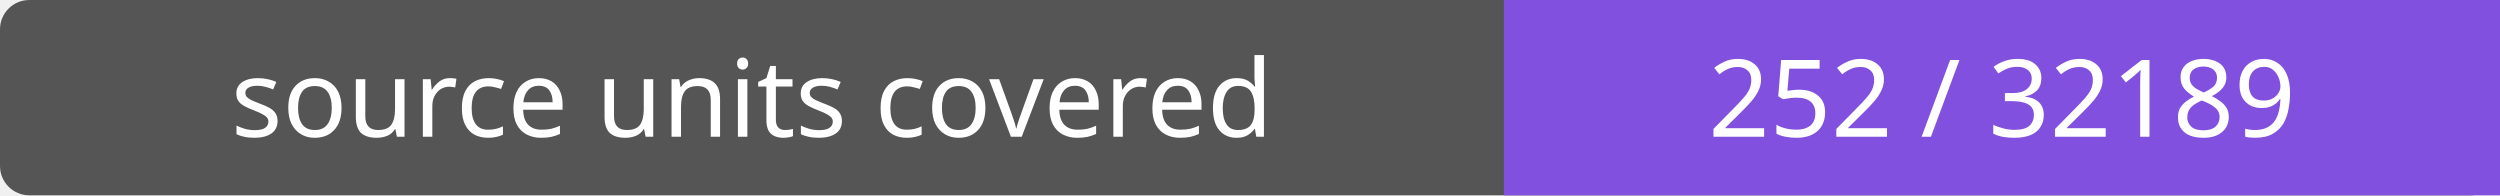
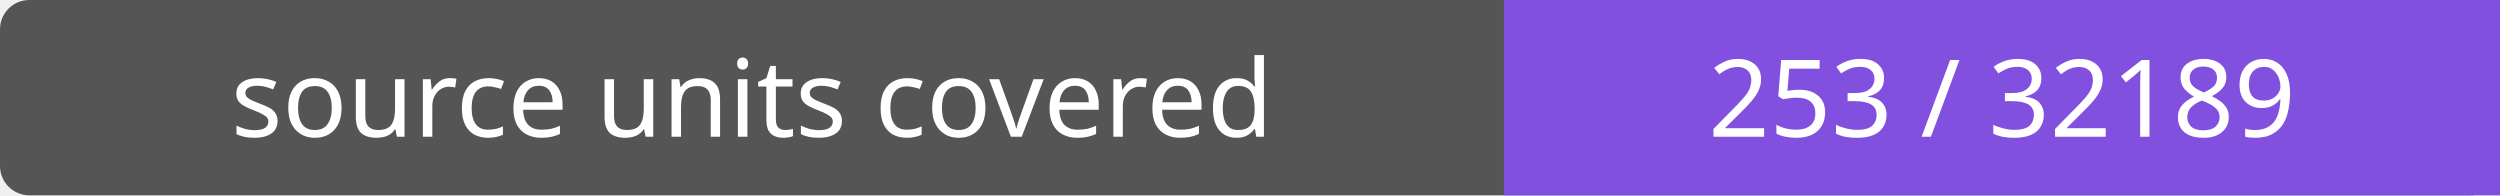
- <svg xmlns="http://www.w3.org/2000/svg" width="256" height="20" role="img" aria-label="source units covered: 252 / 32189">
+ <svg xmlns="http://www.w3.org/2000/svg" width="256" height="20" role="img" aria-label="source units covered: 253 / 32189">
  <rect width="256" height="20" rx="3" fill="#555" />
  <path fill="#8250df" d="M154 0h102v20H154z" />
  <g fill="#fff" text-anchor="middle" font-family="Verdana,sans-serif" font-size="11">
    <text x="77.0" y="14">source units covered</text>
-     <text x="205.0" y="14">252 / 32189</text>
+     <text x="205.0" y="14">253 / 32189</text>
  </g>
</svg>
